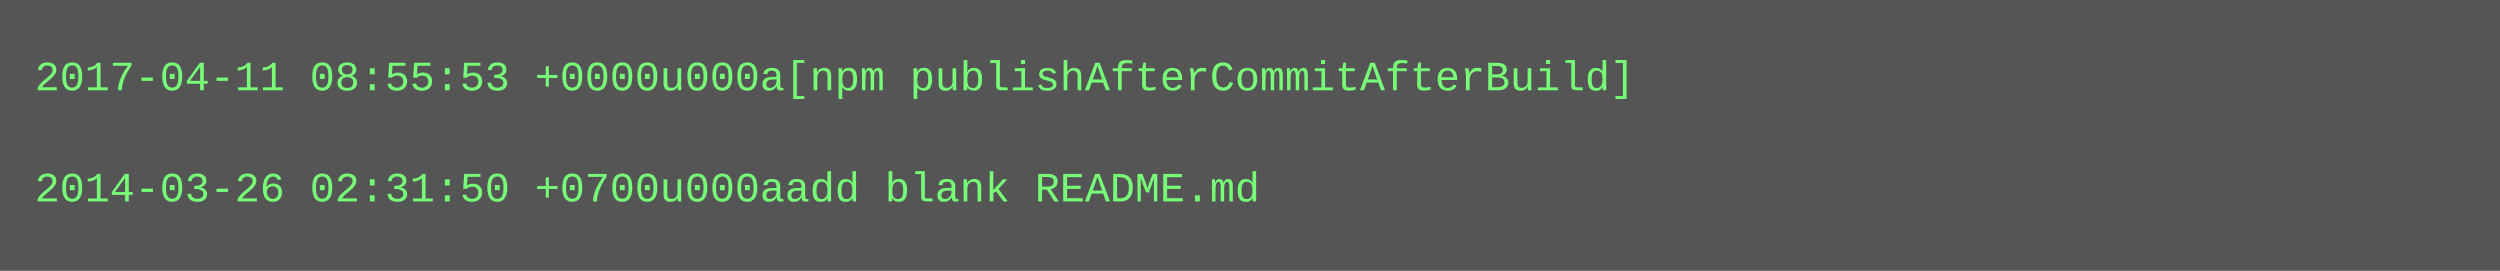
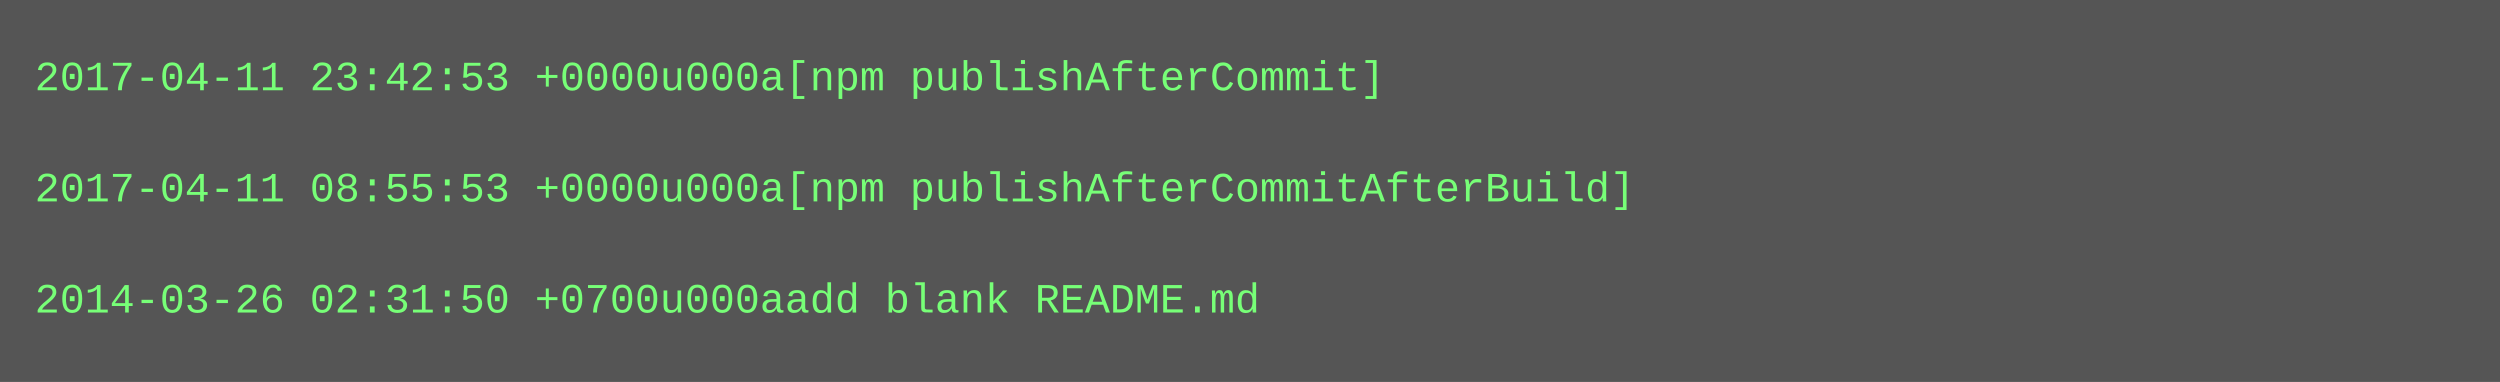
- <svg xmlns="http://www.w3.org/2000/svg" height="78" width="720">
-   <rect height="78" fill="#555" width="720" />
+ <svg xmlns="http://www.w3.org/2000/svg" height="110" width="720">
+   <rect height="110" fill="#555" width="720" />
  <text fill="#7f7" font-family="Courier New" font-size="12" xml:space="preserve">
-     <tspan x="10" y="26">2017-04-11 08:55:53 +0000u000a[npm publishAfterCommitAfterBuild]</tspan>
+     <tspan x="10" y="26">2017-04-11 23:42:53 +0000u000a[npm publishAfterCommit]</tspan>
    <tspan x="10" y="42" />
-     <tspan x="10" y="58">2014-03-26 02:31:50 +0700u000aadd blank README.md</tspan>
+     <tspan x="10" y="58">2017-04-11 08:55:53 +0000u000a[npm publishAfterCommitAfterBuild]</tspan>
+     <tspan x="10" y="74" />
+     <tspan x="10" y="90">2014-03-26 02:31:50 +0700u000aadd blank README.md</tspan>
  </text>
</svg>
